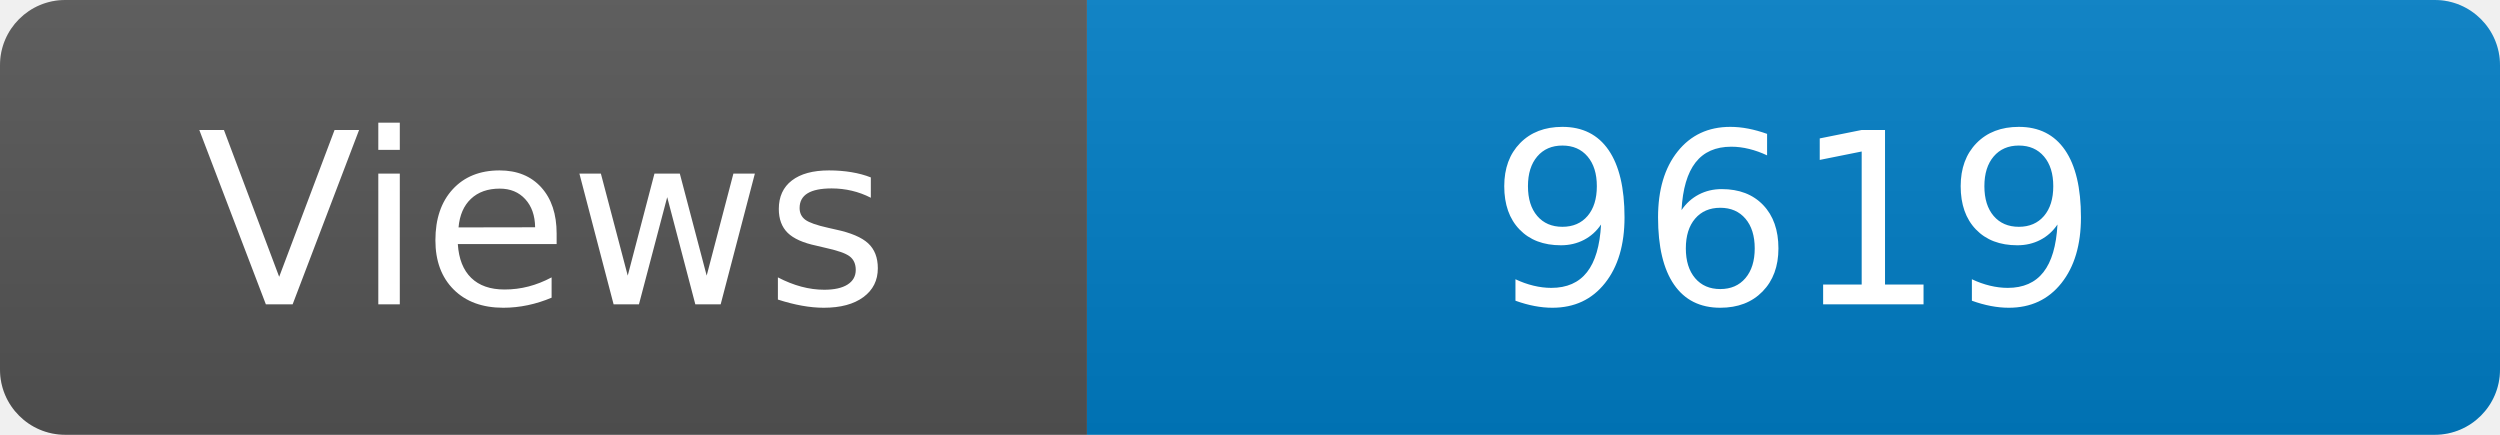
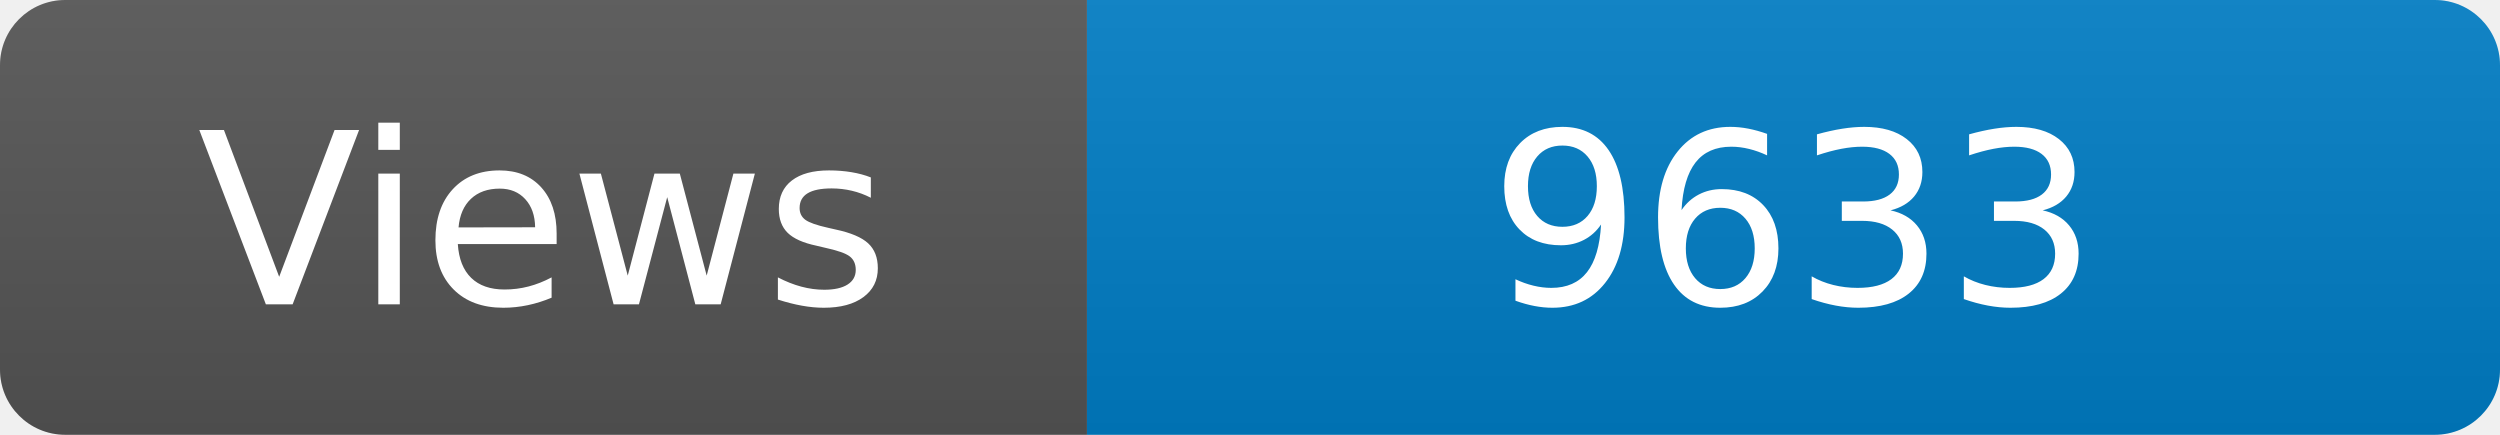
<svg xmlns="http://www.w3.org/2000/svg" width="115" height="20" role="img" aria-label="Maintained?: yes">
  <linearGradient id="s" x2="0" y2="100%">
    <stop offset="0" stop-color="#bbb" stop-opacity=".1" />
    <stop offset="1" stop-opacity=".1" />
  </linearGradient>
  <clipPath id="r">
    <rect width="115" height="20" rx="3" fill="#fff" />
  </clipPath>
  <g clip-path="url(#r)">
    <rect width="50" height="20" fill="#555" />
    <rect x="50" width="160" height="20" fill="#007ec6" />
    <rect width="115" height="20" fill="url(#s)" />
  </g>
  <g fill="#fff" text-anchor="middle" font-family="Verdana,Geneva,DejaVu Sans,sans-serif" font-size="110">
    <text x="250" y="140" transform="scale(.1)" fill="#fff">Views</text>
-     <text x="825" y="140" transform="scale(.1)" fill="#fff">9619</text>
+     <text x="825" y="140" transform="scale(.1)" fill="#fff">9633</text>
  </g>
</svg>
